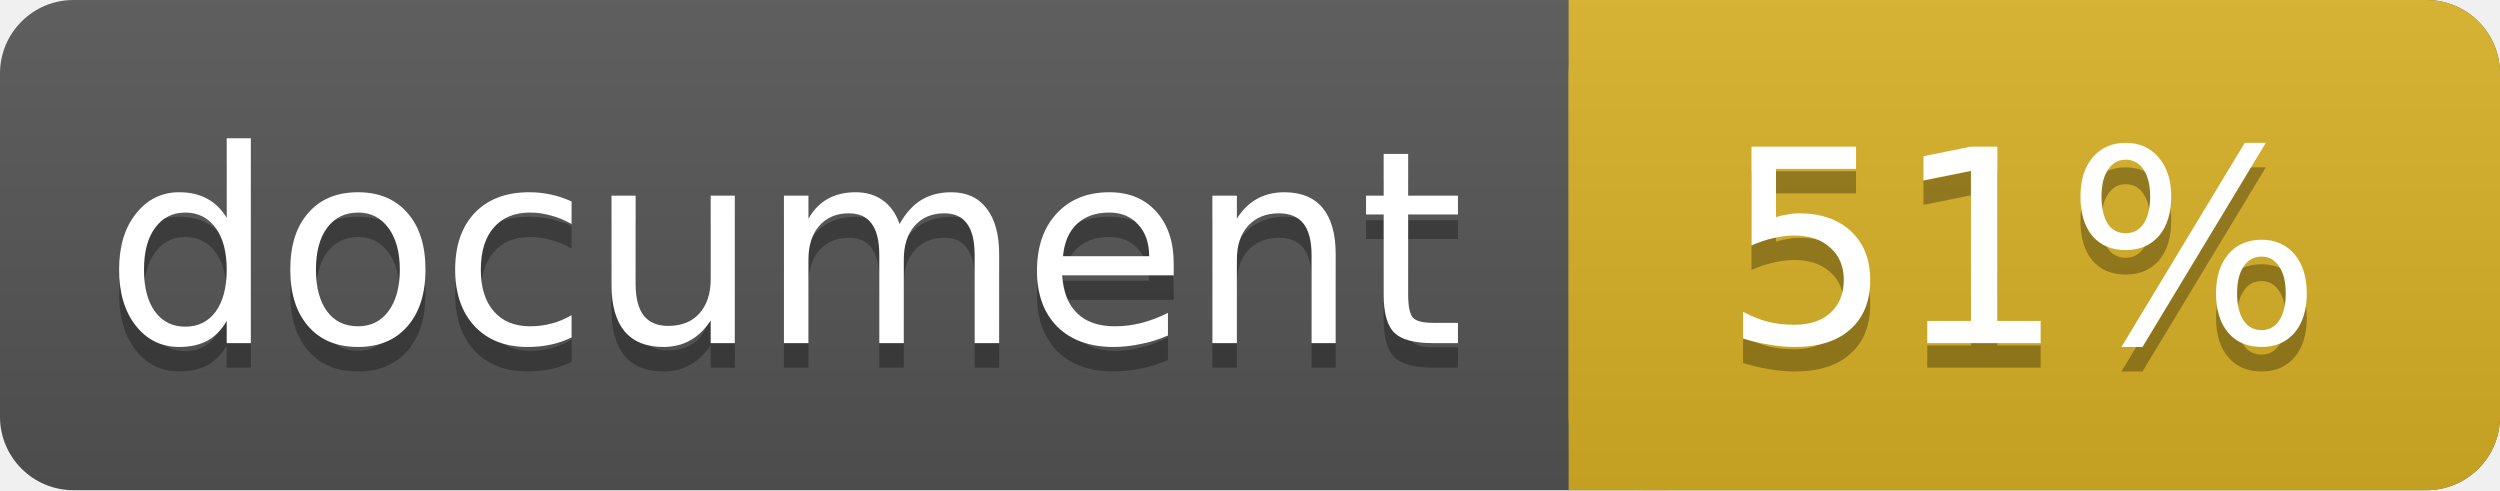
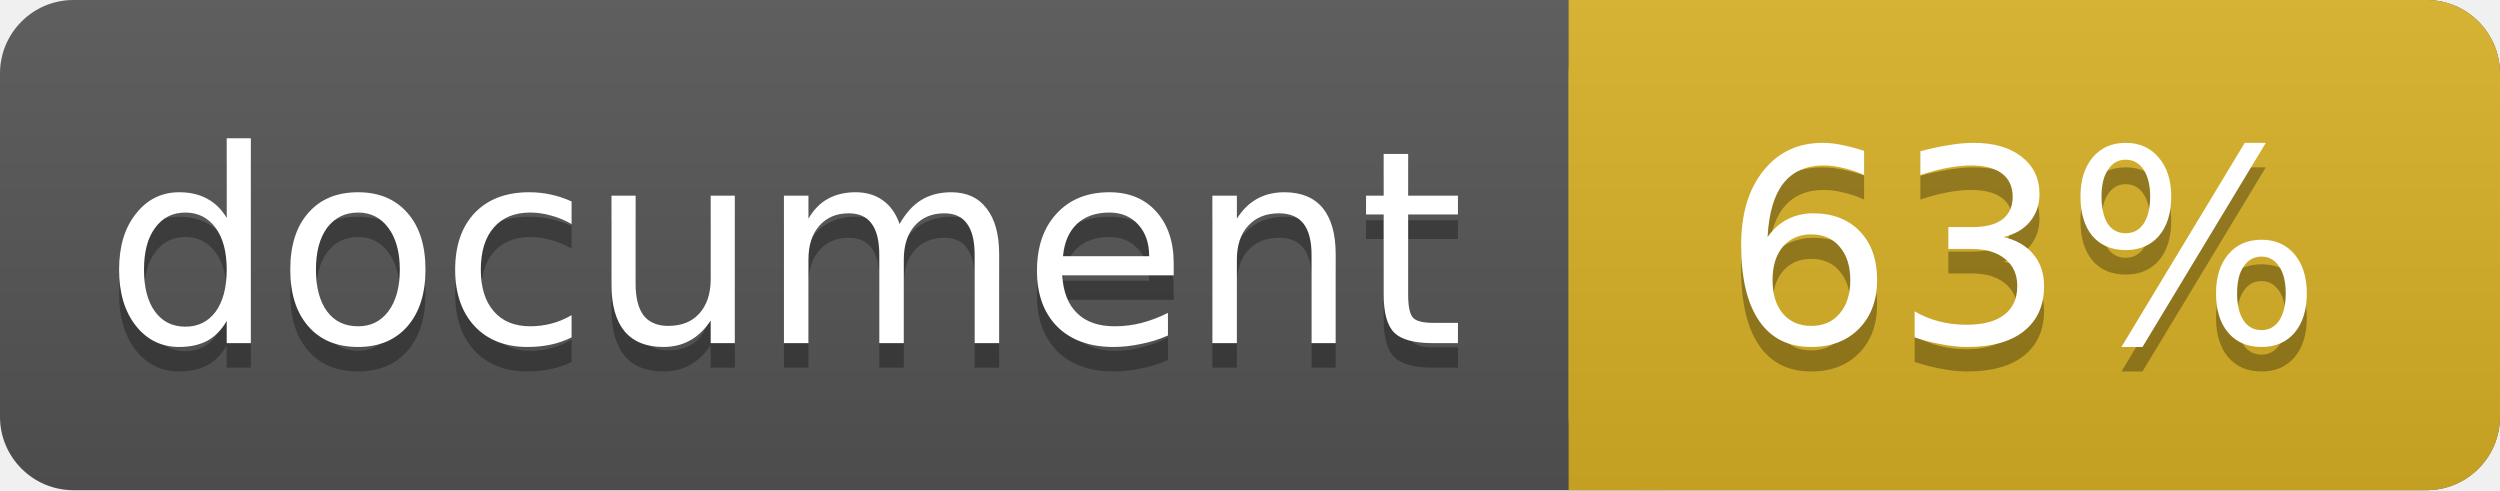
<svg xmlns="http://www.w3.org/2000/svg" width="102" height="20">
  <linearGradient id="a" x2="0" y2="100%">
    <stop offset="0" stop-color="#bbb" stop-opacity=".1" />
    <stop offset="1" stop-opacity=".1" />
  </linearGradient>
  <rect rx="3" width="102" height="20" fill="#555" />
  <rect rx="3" x="64" width="38" height="20" fill="#dab226" />
  <path fill="#dab226" d="M64 0h4v20h-4z" />
  <rect rx="3" width="102" height="20" fill="url(#a)" />
  <g fill="#fff" text-anchor="middle" font-family="DejaVu Sans,Verdana,Geneva,sans-serif" font-size="11">
    <text x="32" y="15" fill="#010101" fill-opacity=".3">document</text>
    <text x="32" y="14">document</text>
-     <text x="82.5" y="15" fill="#010101" fill-opacity=".3">51%</text>
-     <text x="82.5" y="14">51%</text>
+     <text x="82.5" y="15" fill="#010101" fill-opacity=".3">63%</text>
+     <text x="82.5" y="14">63%</text>
  </g>
</svg>
